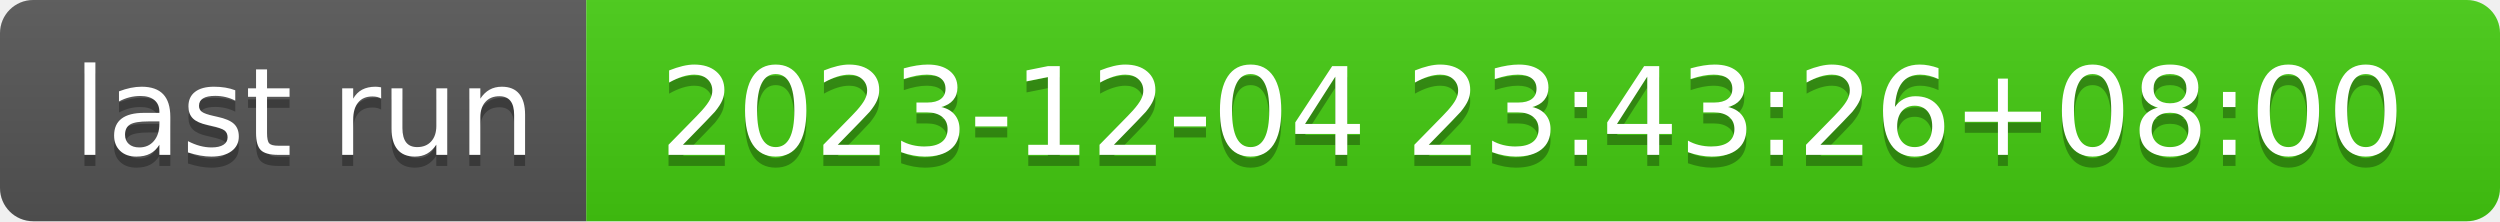
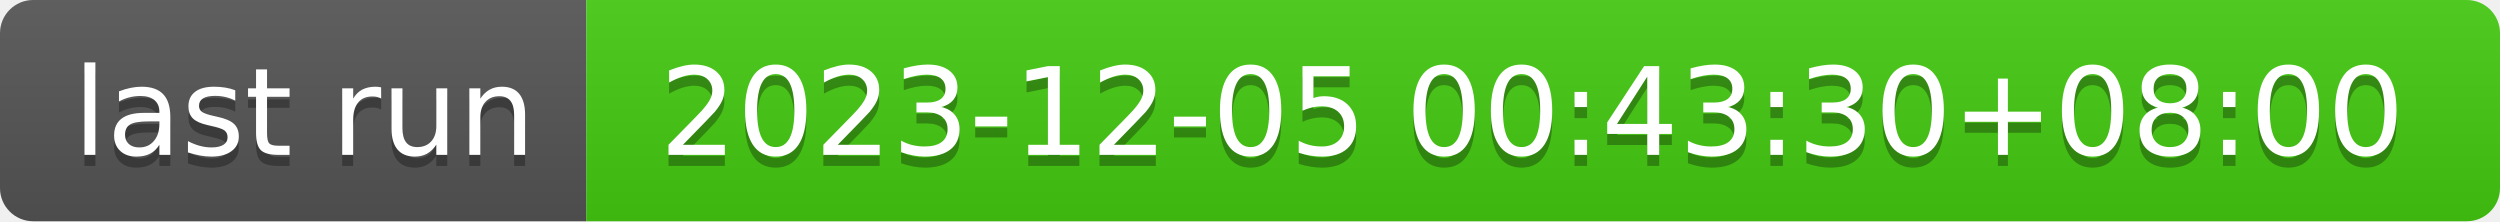
- <svg xmlns="http://www.w3.org/2000/svg" width="226" height="20" role="img" aria-label="last run: 2023-12-04 23:43:26+08:00">
+ <svg xmlns="http://www.w3.org/2000/svg" width="226" height="20" role="img" aria-label="last run: 2023-12-05 00:43:30+08:00">
  <linearGradient id="s" x2="0" y2="100%">
    <stop offset="0" stop-color="#bbb" stop-opacity=".1" />
    <stop offset="1" stop-opacity=".1" />
  </linearGradient>
  <clipPath id="r">
    <rect width="226" height="20" rx="3" fill="#fff" />
  </clipPath>
  <g clip-path="url(#r)">
    <rect width="53" height="20" fill="#555" />
    <rect x="53" width="173" height="20" fill="#4c1" />
    <rect width="226" height="20" fill="url(#s)" />
  </g>
  <g fill="#fff" text-anchor="middle" font-family="Verdana,Geneva,DejaVu Sans,sans-serif" text-rendering="geometricPrecision" font-size="110">
    <text aria-hidden="true" x="275" y="150" fill="#010101" fill-opacity=".3" transform="scale(.1)" textLength="430">last run</text>
    <text x="275" y="140" transform="scale(.1)" fill="#fff" textLength="430">last run</text>
-     <text aria-hidden="true" x="1385" y="150" fill="#010101" fill-opacity=".3" transform="scale(.1)" textLength="1630">2023-12-04 23:43:26+08:00</text>
-     <text x="1385" y="140" transform="scale(.1)" fill="#fff" textLength="1630">2023-12-04 23:43:26+08:00</text>
+     <text aria-hidden="true" x="1385" y="150" fill="#010101" fill-opacity=".3" transform="scale(.1)" textLength="1630">2023-12-05 00:43:30+08:00</text>
+     <text x="1385" y="140" transform="scale(.1)" fill="#fff" textLength="1630">2023-12-05 00:43:30+08:00</text>
  </g>
</svg>
